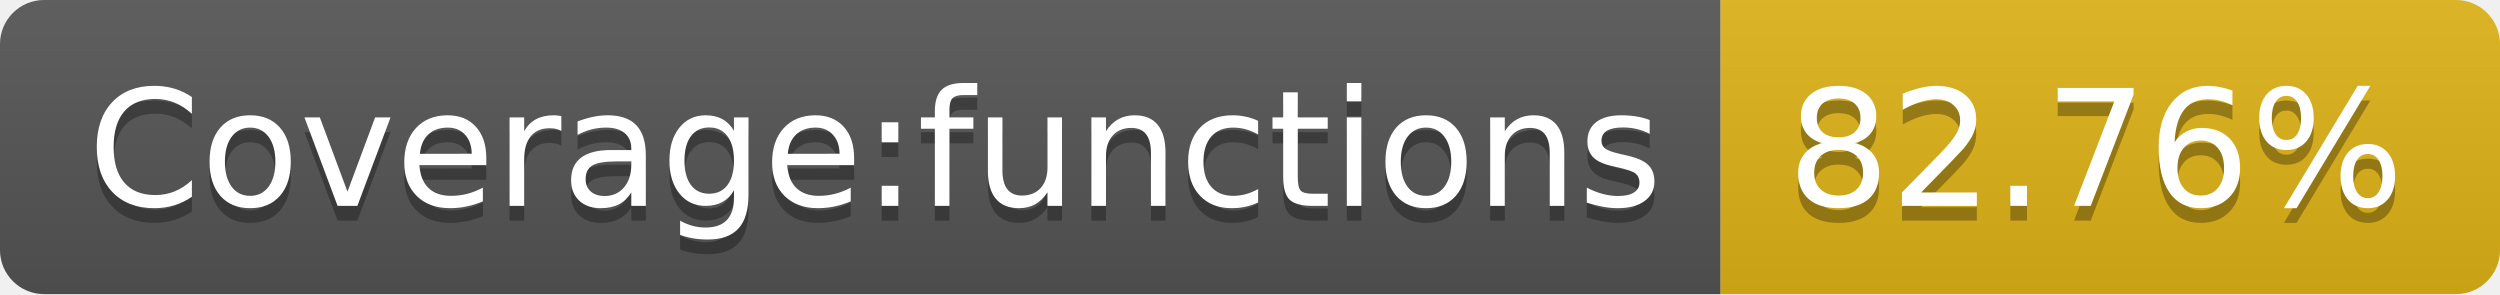
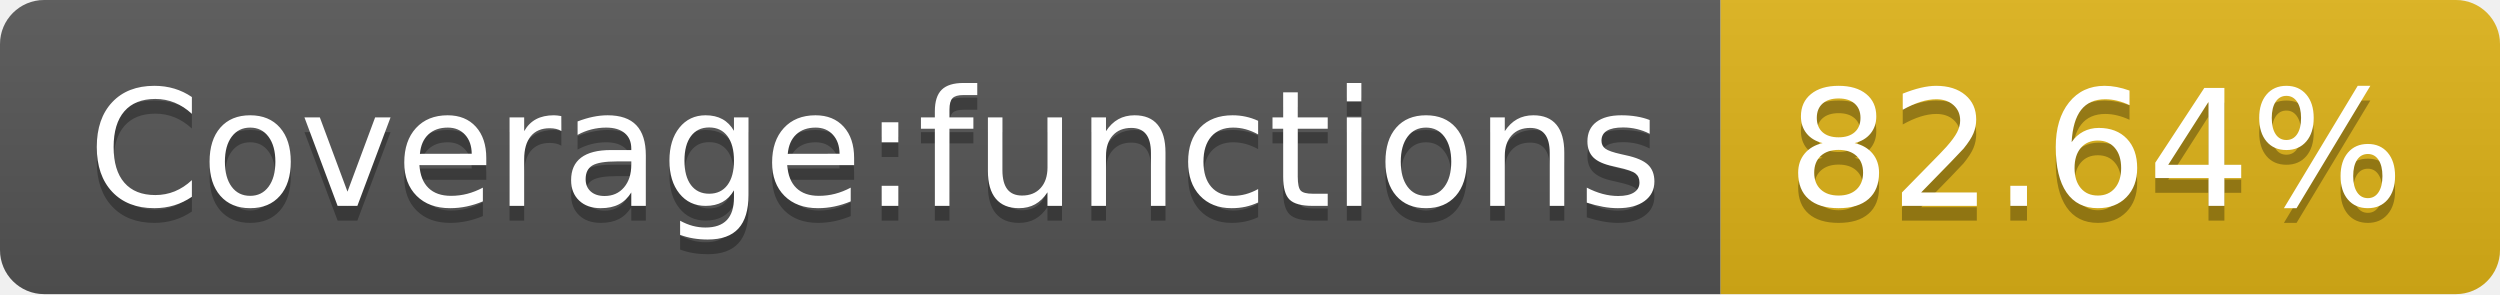
- <svg xmlns="http://www.w3.org/2000/svg" width="170" height="20" role="img" aria-label="Coverage:functions: 82.76%">
+ <svg xmlns="http://www.w3.org/2000/svg" width="170" height="20" role="img" aria-label="Coverage:functions: 82.64%">
  <linearGradient id="s" x2="0" y2="100%">
    <stop offset="0" stop-color="#bbb" stop-opacity=".1" />
    <stop offset="1" stop-opacity=".1" />
  </linearGradient>
  <clipPath id="r">
    <rect width="170" height="20" rx="3" fill="#fff" />
  </clipPath>
  <g clip-path="url(#r)">
    <rect width="117" height="20" fill="#555" />
    <rect x="117" width="53" height="20" fill="#dfb317" />
    <rect width="170" height="20" fill="url(#s)" />
  </g>
  <g fill="#fff" text-anchor="middle" font-family="Verdana,Geneva,DejaVu Sans,sans-serif" text-rendering="geometricPrecision" font-size="110">
    <text aria-hidden="true" x="595" y="150" fill="#010101" fill-opacity=".3" transform="scale(.1)" textLength="1070">Coverage:functions</text>
    <text x="595" y="140" transform="scale(.1)" fill="#fff" textLength="1070">Coverage:functions</text>
-     <text aria-hidden="true" x="1425" y="150" fill="#010101" fill-opacity=".3" transform="scale(.1)" textLength="430">82.76%</text>
-     <text x="1425" y="140" transform="scale(.1)" fill="#fff" textLength="430">82.76%</text>
+     <text aria-hidden="true" x="1425" y="150" fill="#010101" fill-opacity=".3" transform="scale(.1)" textLength="430">82.64%</text>
+     <text x="1425" y="140" transform="scale(.1)" fill="#fff" textLength="430">82.64%</text>
  </g>
</svg>
